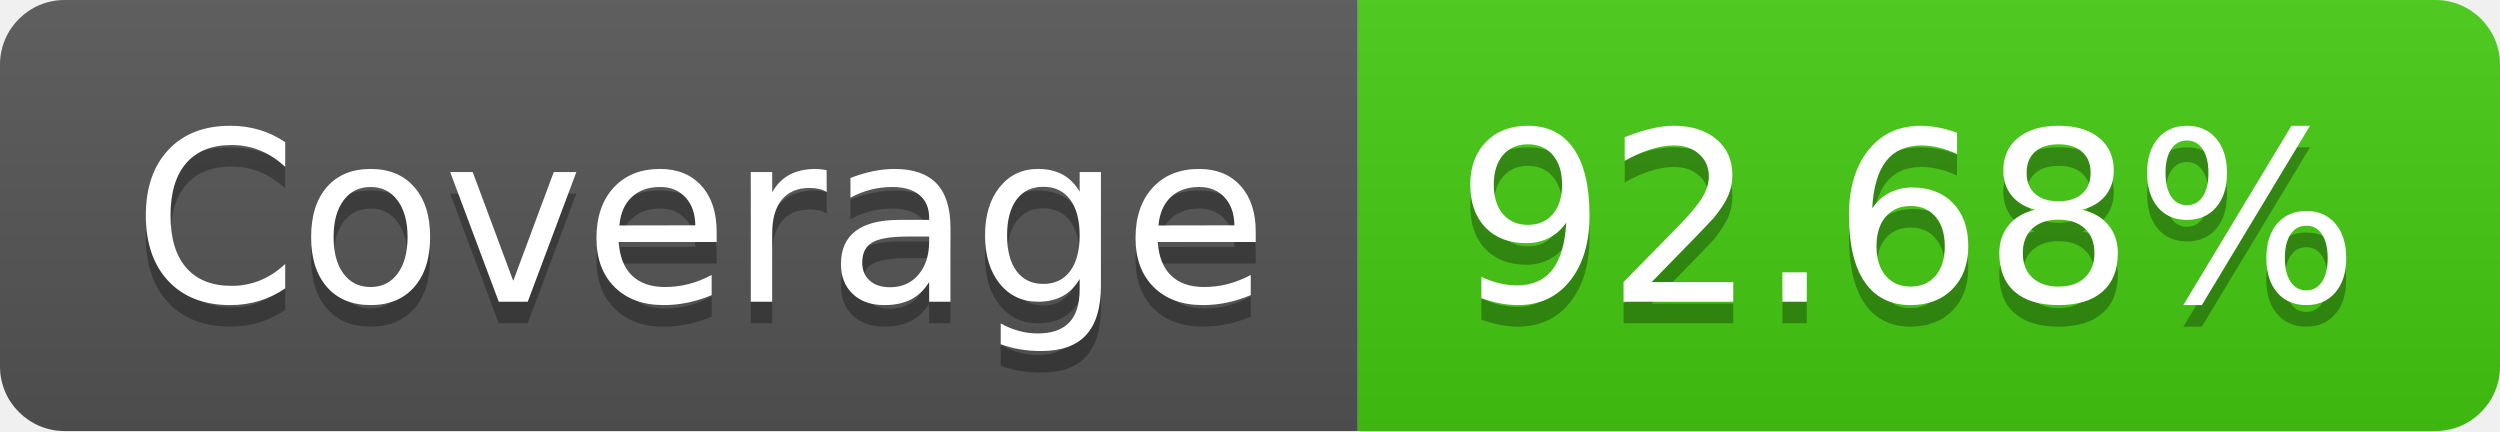
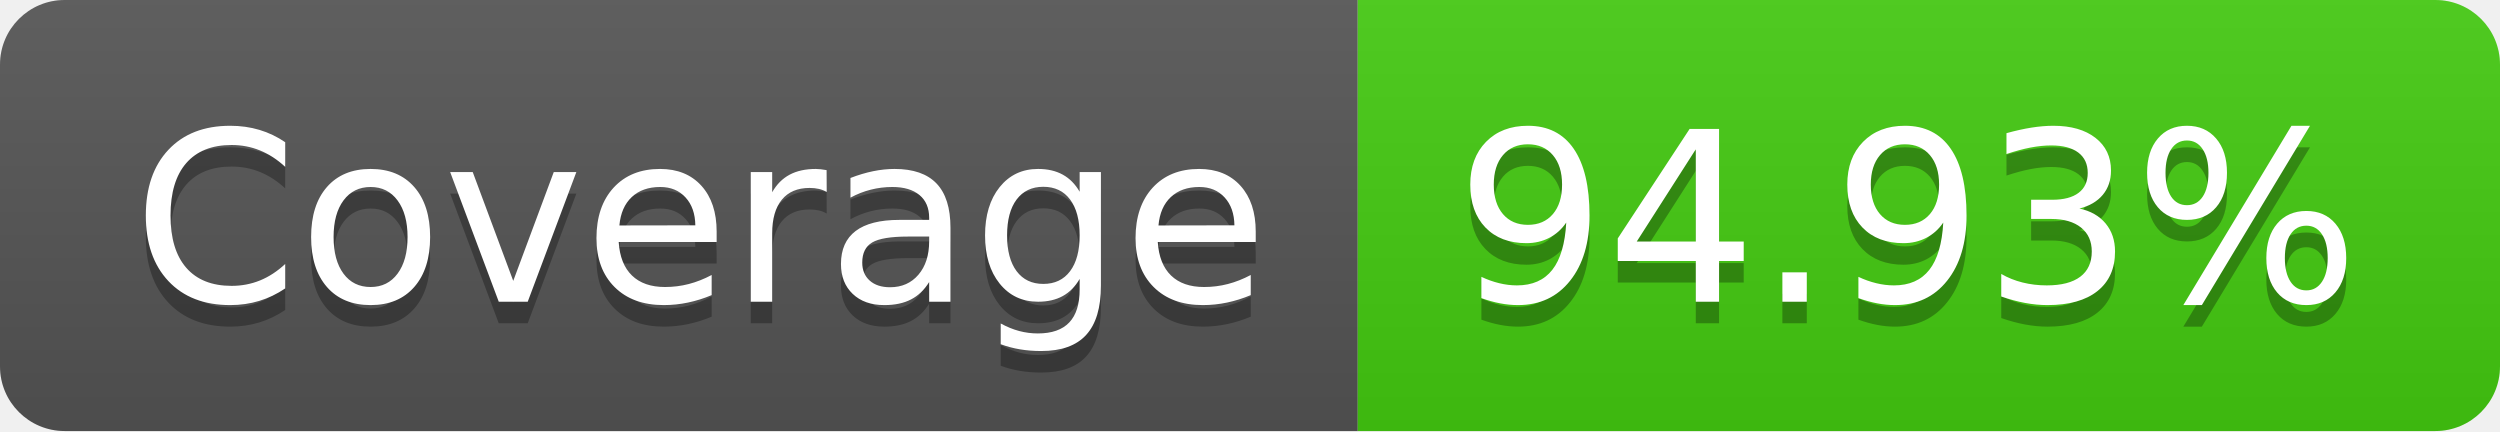
- <svg xmlns="http://www.w3.org/2000/svg" width="116" height="20" role="img" aria-label="Coverage: 92.68%">
+ <svg xmlns="http://www.w3.org/2000/svg" width="116" height="20" role="img" aria-label="Coverage: 94.93%">
  <linearGradient id="s" x2="0" y2="100%">
    <stop offset="0" stop-color="#bbb" stop-opacity=".1" />
    <stop offset="1" stop-opacity=".1" />
  </linearGradient>
  <clipPath id="r">
    <rect width="116" height="20" rx="3" fill="#fff" />
  </clipPath>
  <g clip-path="url(#r)">
    <rect width="63" height="20" fill="#555" />
    <rect x="63" width="53" height="20" fill="#4c1" />
    <rect width="116" height="20" fill="url(#s)" />
  </g>
  <g fill="#fff" text-anchor="middle" font-family="Verdana,Geneva,DejaVu Sans,sans-serif" text-rendering="geometricPrecision" font-size="110">
    <text aria-hidden="true" x="325" y="150" fill="#010101" fill-opacity=".3" transform="scale(.1)" textLength="530">Coverage</text>
    <text x="325" y="140" transform="scale(.1)" fill="#fff" textLength="530">Coverage</text>
-     <text aria-hidden="true" x="885" y="150" fill="#010101" fill-opacity=".3" transform="scale(.1)" textLength="430">92.68%</text>
-     <text x="885" y="140" transform="scale(.1)" fill="#fff" textLength="430">92.68%</text>
+     <text aria-hidden="true" x="885" y="150" fill="#010101" fill-opacity=".3" transform="scale(.1)" textLength="430">94.93%</text>
+     <text x="885" y="140" transform="scale(.1)" fill="#fff" textLength="430">94.93%</text>
  </g>
</svg>
